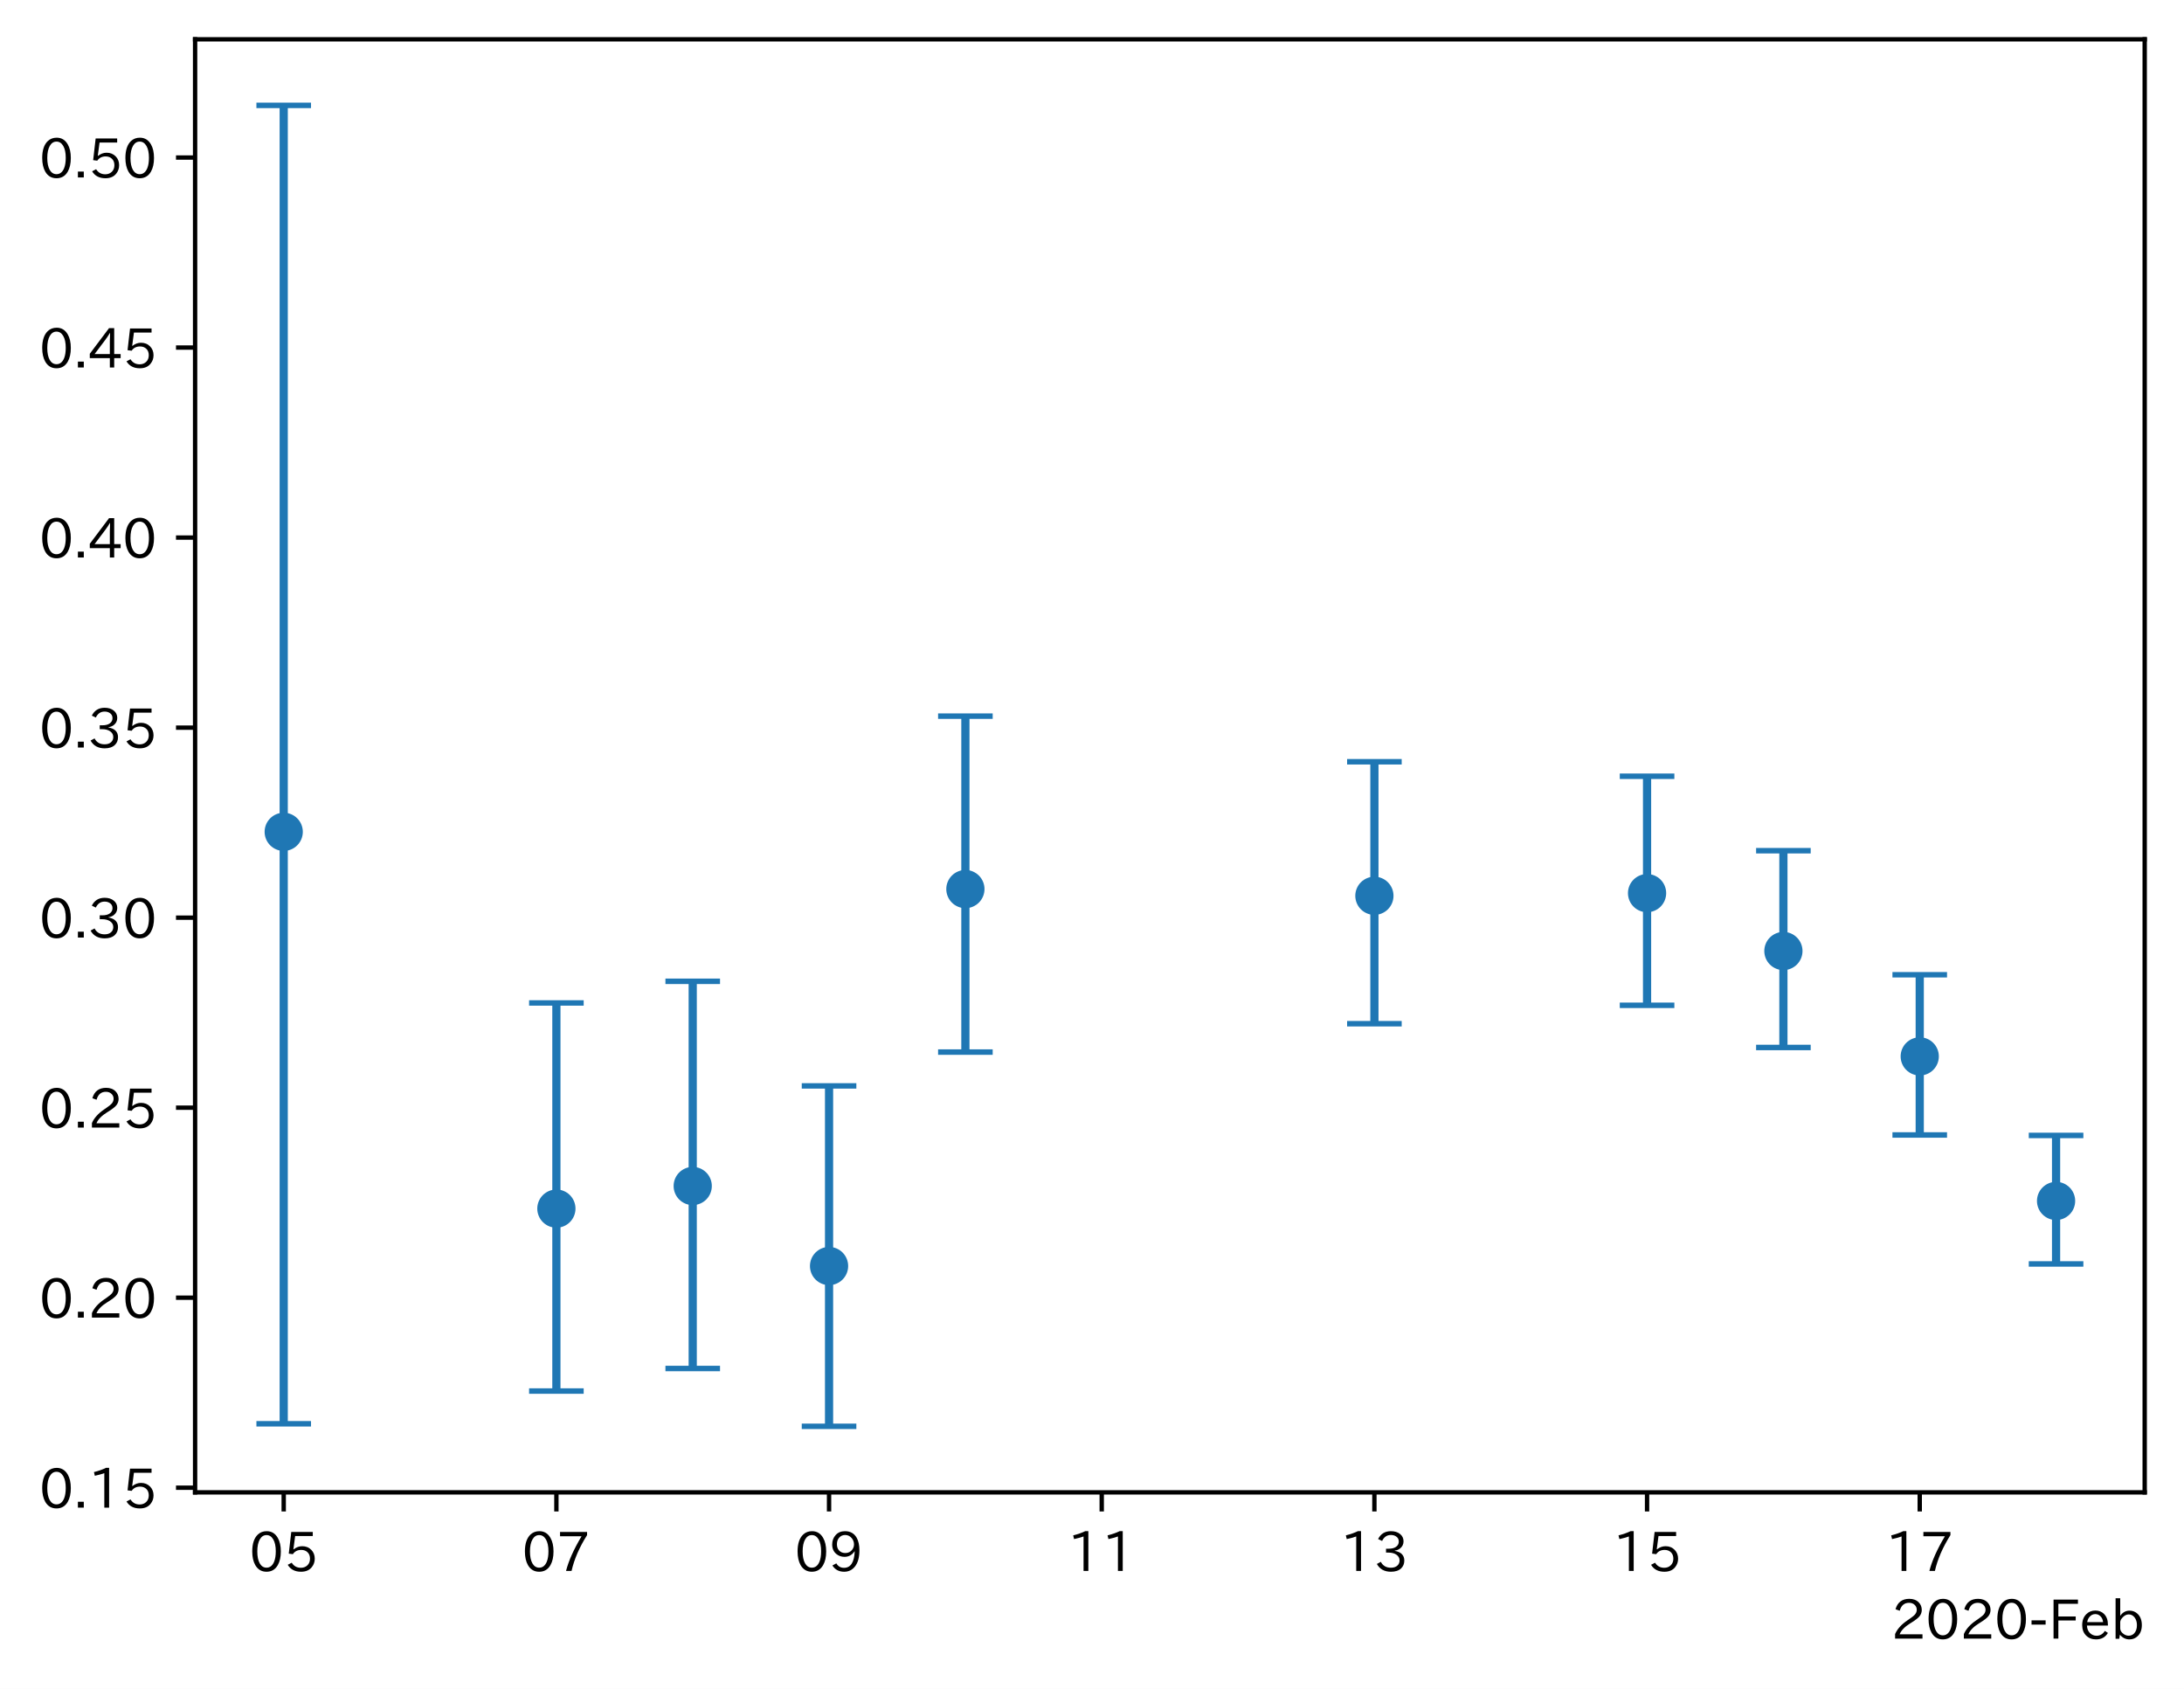
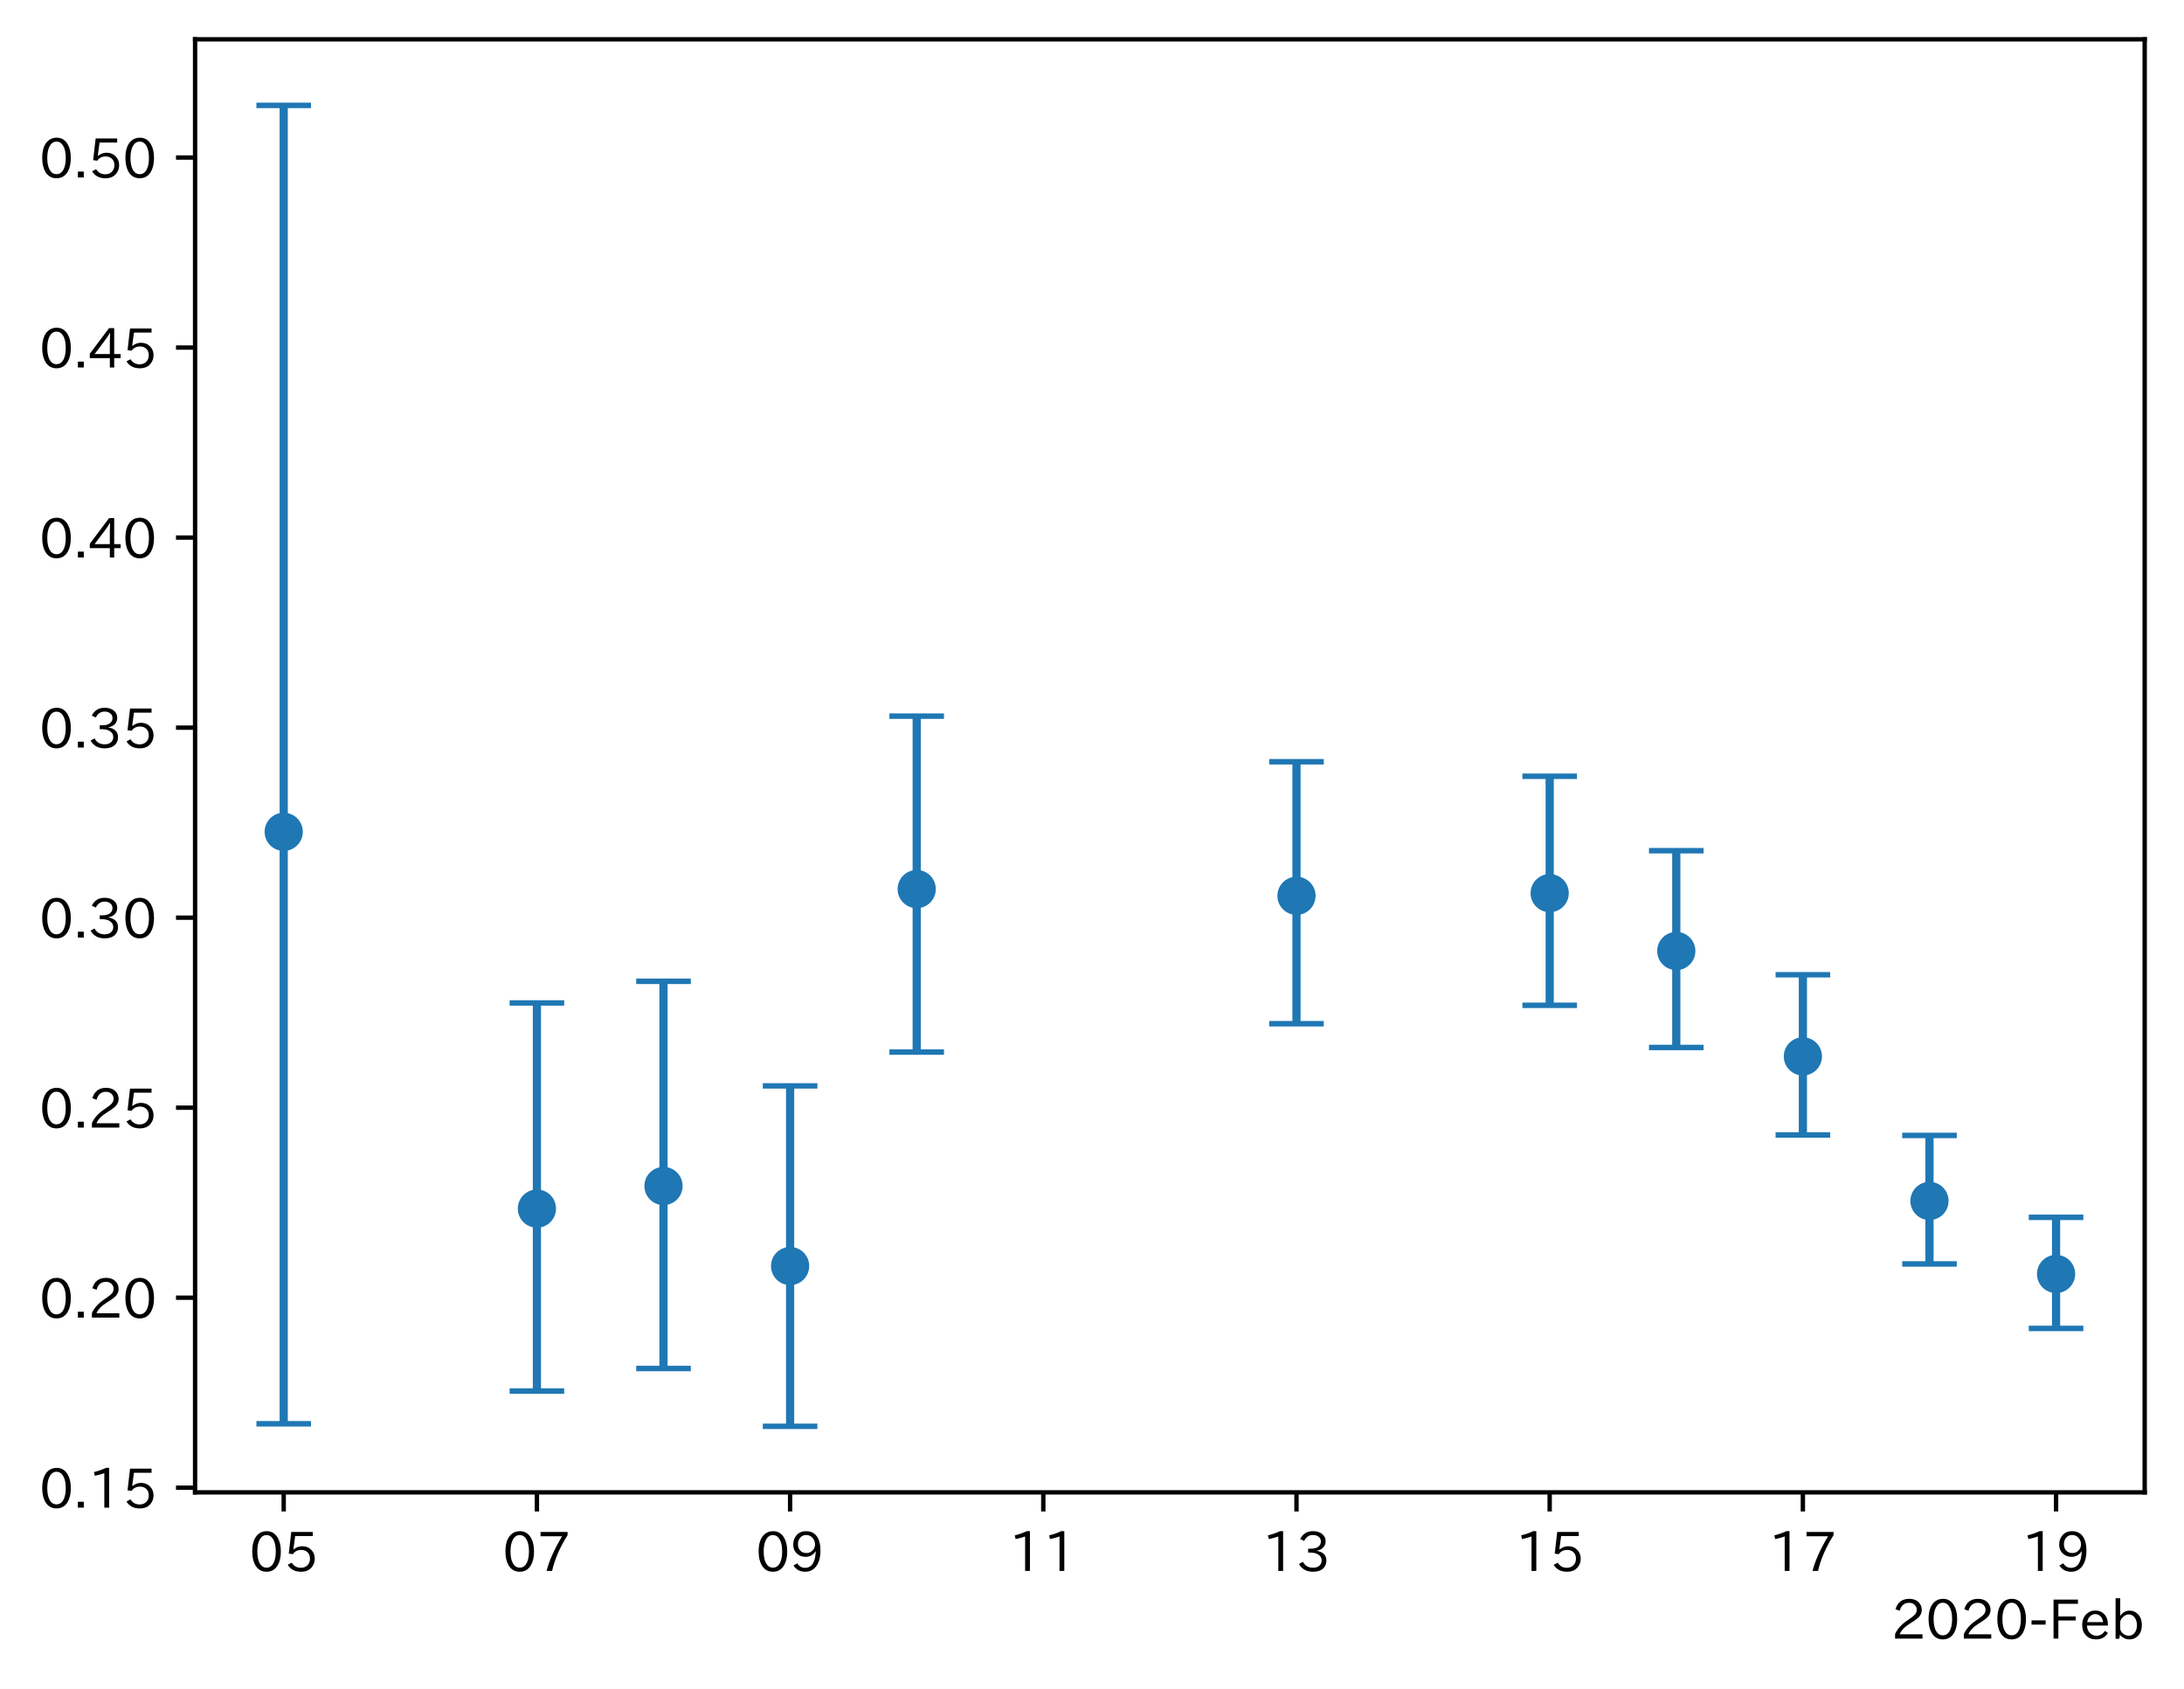
<svg xmlns="http://www.w3.org/2000/svg" xmlns:xlink="http://www.w3.org/1999/xlink" height="309.293pt" version="1.1" viewBox="0 0 400.058 309.293" width="400.058pt">
  <defs>
    <style type="text/css">
*{stroke-linecap:butt;stroke-linejoin:round;}
  </style>
  </defs>
  <g id="figure_1">
    <g id="patch_1">
      <path d="M 0 309.293  L 400.058 309.293  L 400.058 0  L 0 0  z " style="fill:#ffffff;" />
    </g>
    <g id="axes_1">
      <g id="patch_2">
        <path d="M 35.737 273.312  L 392.858 273.312  L 392.858 7.2  L 35.737 7.2  z " style="fill:#ffffff;" />
      </g>
      <g id="matplotlib.axis_1">
        <g id="xtick_1">
          <g id="line2d_1">
            <defs>
-               <path d="M 0 0  L 0 3.5  " id="md67aa06b8d" style="stroke:#000000;stroke-width:0.8;" />
-             </defs>
-             <g>
-               <use style="stroke:#000000;stroke-width:0.8;" x="51.97" xlink:href="#md67aa06b8d" y="273.312" />
+               <path d="M 0 0  L 0 3.5  " id="m97f2680941" style="stroke:#000000;stroke-width:0.8;" />
+             </defs>
+             <g>
+               <use style="stroke:#000000;stroke-width:0.8;" x="51.97" xlink:href="#m97f2680941" y="273.312" />
            </g>
          </g>
          <g id="text_1">
            <defs>
              <path d="M 31.844 73.828  Q 45.016 73.828 52.094 61.625  Q 57.719 51.953 57.719 36.625  Q 57.719 21.438 52.094 11.578  Q 45.125 -0.484 31.5 -0.484  Q 17.922 -0.484 10.938 11.578  Q 5.328 21.438 5.328 36.719  Q 5.328 58.016 15.625 67.719  Q 22.172 73.828 31.844 73.828  z M 31.5 66.656  Q 23.688 66.656 19.188 58.734  Q 14.594 50.734 14.594 36.625  Q 14.594 22.75 19.094 14.797  Q 23.641 6.984 31.5 6.984  Q 40.922 6.984 45.453 18.016  Q 48.438 25.344 48.438 37.109  Q 48.438 50.875 43.844 58.734  Q 39.203 66.656 31.5 66.656  z " id="IPAexGothic-48" />
              <path d="M 18.406 40.672  Q 25.531 46.297 33.938 46.297  Q 44 46.297 50.641 39.5  Q 56.844 33.016 56.844 23.391  Q 56.844 14.656 51.516 8.016  Q 44.828 -0.484 31.734 -0.484  Q 14.984 -0.484 7.328 12.25  L 14.656 16.062  Q 20.453 6.781 31.453 6.781  Q 38.531 6.781 43.266 11.188  Q 48.141 15.828 48.141 23.484  Q 48.141 30.719 43.844 35.016  Q 39.359 39.5 32.125 39.5  Q 21.969 39.5 16.75 31.688  L 9.234 32.672  L 13.812 72.406  L 53.219 72.406  L 53.219 64.891  L 20.953 64.891  L 17.719 40.672  z " id="IPAexGothic-53" />
            </defs>
            <g transform="translate(45.67179 287.8026)scale(0.1 -0.1)">
              <use xlink:href="#IPAexGothic-48" />
              <use x="62.988" xlink:href="#IPAexGothic-53" />
            </g>
          </g>
        </g>
        <g id="xtick_2">
          <g id="line2d_2">
            <g>
-               <use style="stroke:#000000;stroke-width:0.8;" x="101.917" xlink:href="#md67aa06b8d" y="273.312" />
+               <use style="stroke:#000000;stroke-width:0.8;" x="98.349" xlink:href="#m97f2680941" y="273.312" />
            </g>
          </g>
          <g id="text_2">
            <defs>
              <path d="M 56.203 66.609  Q 34.969 32.906 27.781 0.984  L 17.672 0.984  Q 24.703 28.656 46.094 64.5  L 6.688 64.5  L 6.688 72.406  L 56.203 72.406  z " id="IPAexGothic-55" />
            </defs>
-             <g transform="translate(95.61864 287.8026)scale(0.1 -0.1)">
+             <g transform="translate(92.05101 287.8026)scale(0.1 -0.1)">
              <use xlink:href="#IPAexGothic-48" />
              <use x="62.988" xlink:href="#IPAexGothic-55" />
            </g>
          </g>
        </g>
        <g id="xtick_3">
          <g id="line2d_3">
            <g>
-               <use style="stroke:#000000;stroke-width:0.8;" x="151.864" xlink:href="#md67aa06b8d" y="273.312" />
+               <use style="stroke:#000000;stroke-width:0.8;" x="144.729" xlink:href="#m97f2680941" y="273.312" />
            </g>
          </g>
          <g id="text_3">
            <defs>
              <path d="M 46.625 36.812  Q 39.75 26.812 28.328 26.812  Q 19.578 26.812 13.234 32.125  Q 5.719 38.422 5.719 49.422  Q 5.719 59.578 12.016 66.656  Q 18.453 73.828 29.203 73.828  Q 43.75 73.828 50.641 61.719  Q 55.609 52.781 55.609 38.625  Q 55.609 19.531 47.516 9.188  Q 39.891 -0.484 27.641 -0.484  Q 13.422 -0.484 6.109 10.984  L 13.328 14.891  Q 18.062 6.688 27.391 6.688  Q 45.656 6.688 47.016 36.812  z M 29.5 66.844  Q 22.656 66.844 18.312 61.719  Q 14.406 57.078 14.406 50  Q 14.406 42.828 18.109 38.719  Q 22.406 33.797 29.781 33.797  Q 37.984 33.797 42.625 40.188  Q 45.703 44.484 45.703 49.516  Q 45.703 55.516 42.094 60.359  Q 37.109 66.844 29.5 66.844  z " id="IPAexGothic-57" />
            </defs>
-             <g transform="translate(145.5655 287.8026)scale(0.1 -0.1)">
+             <g transform="translate(138.4302 287.8026)scale(0.1 -0.1)">
              <use xlink:href="#IPAexGothic-48" />
              <use x="62.988" xlink:href="#IPAexGothic-57" />
            </g>
          </g>
        </g>
        <g id="xtick_4">
          <g id="line2d_4">
            <g>
-               <use style="stroke:#000000;stroke-width:0.8;" x="201.811" xlink:href="#md67aa06b8d" y="273.312" />
+               <use style="stroke:#000000;stroke-width:0.8;" x="191.108" xlink:href="#m97f2680941" y="273.312" />
            </g>
          </g>
          <g id="text_4">
            <defs>
              <path d="M 38.484 0.984  L 29.688 0.984  L 29.688 64.109  Q 21.438 61.281 12.312 59.328  L 10.688 66.109  Q 23.734 69.391 32.906 73.922  L 38.484 73.922  z " id="IPAexGothic-49" />
            </defs>
-             <g transform="translate(195.5123 287.8026)scale(0.1 -0.1)">
+             <g transform="translate(184.8095 287.8026)scale(0.1 -0.1)">
              <use xlink:href="#IPAexGothic-49" />
              <use x="62.988" xlink:href="#IPAexGothic-49" />
            </g>
          </g>
        </g>
        <g id="xtick_5">
          <g id="line2d_5">
            <g>
-               <use style="stroke:#000000;stroke-width:0.8;" x="251.758" xlink:href="#md67aa06b8d" y="273.312" />
+               <use style="stroke:#000000;stroke-width:0.8;" x="237.487" xlink:href="#m97f2680941" y="273.312" />
            </g>
          </g>
          <g id="text_5">
            <defs>
              <path d="M 37.203 37.797  Q 54.781 34.625 54.781 19.969  Q 54.781 11.188 48.875 5.562  Q 42.328 -0.484 30.375 -0.484  Q 12.453 -0.484 4.5 13.766  L 11.812 17.672  Q 17.328 6.891 30.281 6.891  Q 37.891 6.891 42.094 10.797  Q 46.094 14.5 46.094 20.172  Q 46.094 26.859 40.094 30.906  Q 34.625 34.578 25.688 34.578  L 21.297 34.578  L 21.297 41.703  L 25.875 41.703  Q 34.859 41.703 39.594 45.125  Q 44.672 48.734 44.672 54.828  Q 44.672 61.469 38.969 64.656  Q 35.297 66.844 30.172 66.844  Q 19.344 66.844 14.109 55.906  L 6.781 59.422  Q 14.016 73.828 30.281 73.828  Q 40.578 73.828 46.969 68.656  Q 53.375 63.578 53.375 55.219  Q 53.375 47.312 47.172 42.281  Q 43.172 39.062 37.203 38.188  z " id="IPAexGothic-51" />
            </defs>
-             <g transform="translate(245.4592 287.8026)scale(0.1 -0.1)">
+             <g transform="translate(231.1887 287.8026)scale(0.1 -0.1)">
              <use xlink:href="#IPAexGothic-49" />
              <use x="62.988" xlink:href="#IPAexGothic-51" />
            </g>
          </g>
        </g>
        <g id="xtick_6">
          <g id="line2d_6">
            <g>
-               <use style="stroke:#000000;stroke-width:0.8;" x="301.704" xlink:href="#md67aa06b8d" y="273.312" />
+               <use style="stroke:#000000;stroke-width:0.8;" x="283.866" xlink:href="#m97f2680941" y="273.312" />
            </g>
          </g>
          <g id="text_6">
-             <g transform="translate(295.4061 287.8026)scale(0.1 -0.1)">
+             <g transform="translate(277.5679 287.8026)scale(0.1 -0.1)">
              <use xlink:href="#IPAexGothic-49" />
              <use x="62.988" xlink:href="#IPAexGothic-53" />
            </g>
          </g>
        </g>
        <g id="xtick_7">
          <g id="line2d_7">
            <g>
-               <use style="stroke:#000000;stroke-width:0.8;" x="351.651" xlink:href="#md67aa06b8d" y="273.312" />
+               <use style="stroke:#000000;stroke-width:0.8;" x="330.246" xlink:href="#m97f2680941" y="273.312" />
            </g>
          </g>
          <g id="text_7">
-             <g transform="translate(345.3529 287.8026)scale(0.1 -0.1)">
+             <g transform="translate(323.9471 287.8026)scale(0.1 -0.1)">
              <use xlink:href="#IPAexGothic-49" />
              <use x="62.988" xlink:href="#IPAexGothic-55" />
            </g>
          </g>
        </g>
-         <g id="text_8">
+         <g id="xtick_8">
+           <g id="line2d_8">
+             <g>
+               <use style="stroke:#000000;stroke-width:0.8;" x="376.625" xlink:href="#m97f2680941" y="273.312" />
+             </g>
+           </g>
+           <g id="text_8">
+             <g transform="translate(370.3263 287.8026)scale(0.1 -0.1)">
+               <use xlink:href="#IPAexGothic-49" />
+               <use x="62.988" xlink:href="#IPAexGothic-57" />
+             </g>
+           </g>
+         </g>
+         <g id="text_9">
          <defs>
            <path d="M 57.172 0.984  L 6.984 0.984  L 6.984 9.281  Q 12.891 23.047 29.594 34.422  L 32.375 36.281  Q 40.922 42.141 43.609 45.406  Q 46.688 49.266 46.688 53.812  Q 46.688 58.938 43.062 62.547  Q 39.062 66.547 32.562 66.547  Q 19.531 66.547 15.484 52  L 7.766 54.781  Q 13.328 73.828 33.062 73.828  Q 43.844 73.828 50.25 67.438  Q 55.859 61.672 55.859 53.516  Q 55.859 47.469 52.25 42.531  Q 48.922 37.75 36.969 30.281  L 34.859 29  Q 19.625 19.578 15.281 8.891  L 57.172 8.891  z " id="IPAexGothic-50" />
            <path d="M 30.766 26.609  L 4.984 26.609  L 4.984 34.422  L 30.766 34.422  z " id="IPAexGothic-45" />
            <path d="M 54.203 64.703  L 18.312 64.703  L 18.312 41.5  L 50.094 41.5  L 50.094 34.188  L 18.312 34.188  L 18.312 0.984  L 9.516 0.984  L 9.516 72.406  L 54.203 72.406  z " id="IPAexGothic-70" />
            <path d="M 13.484 24.906  Q 13.922 16.266 18.891 11.281  Q 23.969 6.203 31.203 6.203  Q 40.719 6.203 46.297 15.094  L 51.906 11.375  Q 44.828 -0.484 30.172 -0.484  Q 19.094 -0.484 11.969 6.594  Q 4.781 13.812 4.781 25.641  Q 4.781 38.188 12.312 45.703  Q 19 52.391 29 52.391  Q 38.422 52.391 44.781 46.188  Q 51.906 38.969 51.906 26.906  L 51.906 24.906  z M 43.062 31.203  Q 42.328 37.984 38.281 41.891  Q 34.281 45.906 28.812 45.906  Q 22.469 45.906 17.969 40.484  Q 14.891 36.812 13.969 31.203  z " id="IPAexGothic-101" />
            <path d="M 17.578 42.672  Q 24.219 52.203 34.672 52.203  Q 43.562 52.203 49.859 45.906  Q 57.172 38.578 57.172 25.688  Q 57.172 13.094 49.859 5.812  Q 43.562 -0.484 34.469 -0.484  Q 24.359 -0.484 17 8.062  L 15.766 0.688  L 9.078 0.688  L 9.078 74.906  L 17.578 74.906  z M 17.578 31.203  L 17.578 19.578  Q 17.578 13.875 23.875 9.375  Q 28.172 6.297 33.109 6.297  Q 38.875 6.297 42.875 10.297  Q 48.188 15.766 48.188 25.484  Q 48.188 34.281 43.797 39.891  Q 39.453 45.312 33.203 45.312  Q 27.484 45.312 22.469 40.281  Q 17.578 35.406 17.578 31.203  z " id="IPAexGothic-98" />
          </defs>
          <g transform="translate(346.4372 300.1932)scale(0.1 -0.1)">
            <use xlink:href="#IPAexGothic-50" />
            <use x="62.988" xlink:href="#IPAexGothic-48" />
            <use x="125.977" xlink:href="#IPAexGothic-50" />
            <use x="188.965" xlink:href="#IPAexGothic-48" />
            <use x="251.953" xlink:href="#IPAexGothic-45" />
            <use x="287.744" xlink:href="#IPAexGothic-70" />
            <use x="344.922" xlink:href="#IPAexGothic-101" />
            <use x="401.807" xlink:href="#IPAexGothic-98" />
          </g>
        </g>
      </g>
      <g id="matplotlib.axis_2">
        <g id="ytick_1">
-           <g id="line2d_8">
-             <defs>
-               <path d="M 0 0  L -3.5 0  " id="m09824b5d00" style="stroke:#000000;stroke-width:0.8;" />
-             </defs>
-             <g>
-               <use style="stroke:#000000;stroke-width:0.8;" x="35.737" xlink:href="#m09824b5d00" y="272.464" />
-             </g>
-           </g>
-           <g id="text_9">
+           <g id="line2d_9">
+             <defs>
+               <path d="M 0 0  L -3.5 0  " id="me3b5e7bbbe" style="stroke:#000000;stroke-width:0.8;" />
+             </defs>
+             <g>
+               <use style="stroke:#000000;stroke-width:0.8;" x="35.737" xlink:href="#me3b5e7bbbe" y="272.464" />
+             </g>
+           </g>
+           <g id="text_10">
            <defs>
              <path d="M 18.5 0.984  L 7.719 0.984  L 7.719 11.766  L 18.5 11.766  z " id="IPAexGothic-46" />
            </defs>
            <g transform="translate(7.2 276.2093)scale(0.1 -0.1)">
              <use xlink:href="#IPAexGothic-48" />
              <use x="62.988" xlink:href="#IPAexGothic-46" />
              <use x="89.404" xlink:href="#IPAexGothic-49" />
              <use x="152.393" xlink:href="#IPAexGothic-53" />
            </g>
          </g>
        </g>
        <g id="ytick_2">
-           <g id="line2d_9">
-             <g>
-               <use style="stroke:#000000;stroke-width:0.8;" x="35.737" xlink:href="#m09824b5d00" y="237.662" />
-             </g>
-           </g>
-           <g id="text_10">
+           <g id="line2d_10">
+             <g>
+               <use style="stroke:#000000;stroke-width:0.8;" x="35.737" xlink:href="#me3b5e7bbbe" y="237.662" />
+             </g>
+           </g>
+           <g id="text_11">
            <g transform="translate(7.2 241.4077)scale(0.1 -0.1)">
              <use xlink:href="#IPAexGothic-48" />
              <use x="62.988" xlink:href="#IPAexGothic-46" />
              <use x="89.404" xlink:href="#IPAexGothic-50" />
              <use x="152.393" xlink:href="#IPAexGothic-48" />
            </g>
          </g>
        </g>
        <g id="ytick_3">
-           <g id="line2d_10">
-             <g>
-               <use style="stroke:#000000;stroke-width:0.8;" x="35.737" xlink:href="#m09824b5d00" y="202.861" />
-             </g>
-           </g>
-           <g id="text_11">
+           <g id="line2d_11">
+             <g>
+               <use style="stroke:#000000;stroke-width:0.8;" x="35.737" xlink:href="#me3b5e7bbbe" y="202.861" />
+             </g>
+           </g>
+           <g id="text_12">
            <g transform="translate(7.2 206.606)scale(0.1 -0.1)">
              <use xlink:href="#IPAexGothic-48" />
              <use x="62.988" xlink:href="#IPAexGothic-46" />
              <use x="89.404" xlink:href="#IPAexGothic-50" />
              <use x="152.393" xlink:href="#IPAexGothic-53" />
            </g>
          </g>
        </g>
        <g id="ytick_4">
-           <g id="line2d_11">
-             <g>
-               <use style="stroke:#000000;stroke-width:0.8;" x="35.737" xlink:href="#m09824b5d00" y="168.059" />
-             </g>
-           </g>
-           <g id="text_12">
+           <g id="line2d_12">
+             <g>
+               <use style="stroke:#000000;stroke-width:0.8;" x="35.737" xlink:href="#me3b5e7bbbe" y="168.059" />
+             </g>
+           </g>
+           <g id="text_13">
            <g transform="translate(7.2 171.8044)scale(0.1 -0.1)">
              <use xlink:href="#IPAexGothic-48" />
              <use x="62.988" xlink:href="#IPAexGothic-46" />
              <use x="89.404" xlink:href="#IPAexGothic-51" />
              <use x="152.393" xlink:href="#IPAexGothic-48" />
            </g>
          </g>
        </g>
        <g id="ytick_5">
-           <g id="line2d_12">
-             <g>
-               <use style="stroke:#000000;stroke-width:0.8;" x="35.737" xlink:href="#m09824b5d00" y="133.257" />
-             </g>
-           </g>
-           <g id="text_13">
+           <g id="line2d_13">
+             <g>
+               <use style="stroke:#000000;stroke-width:0.8;" x="35.737" xlink:href="#me3b5e7bbbe" y="133.257" />
+             </g>
+           </g>
+           <g id="text_14">
            <g transform="translate(7.2 137.0027)scale(0.1 -0.1)">
              <use xlink:href="#IPAexGothic-48" />
              <use x="62.988" xlink:href="#IPAexGothic-46" />
              <use x="89.404" xlink:href="#IPAexGothic-51" />
              <use x="152.393" xlink:href="#IPAexGothic-53" />
            </g>
          </g>
        </g>
        <g id="ytick_6">
-           <g id="line2d_13">
-             <g>
-               <use style="stroke:#000000;stroke-width:0.8;" x="35.737" xlink:href="#m09824b5d00" y="98.456" />
-             </g>
-           </g>
-           <g id="text_14">
+           <g id="line2d_14">
+             <g>
+               <use style="stroke:#000000;stroke-width:0.8;" x="35.737" xlink:href="#me3b5e7bbbe" y="98.456" />
+             </g>
+           </g>
+           <g id="text_15">
            <defs>
              <path d="M 59.578 18.109  L 47.797 18.109  L 47.797 0.984  L 39.797 0.984  L 39.797 18.109  L 3.078 18.109  L 3.078 26.125  L 38.375 73.094  L 47.797 73.094  L 47.797 25.531  L 59.578 25.531  z M 40.281 64.203  L 39.984 64.203  Q 35.594 57.125 31.297 51.312  L 11.859 25.531  L 39.797 25.531  L 39.797 49.125  Q 39.797 54.391 40.281 64.203  z " id="IPAexGothic-52" />
            </defs>
            <g transform="translate(7.2 102.201)scale(0.1 -0.1)">
              <use xlink:href="#IPAexGothic-48" />
              <use x="62.988" xlink:href="#IPAexGothic-46" />
              <use x="89.404" xlink:href="#IPAexGothic-52" />
              <use x="152.393" xlink:href="#IPAexGothic-48" />
            </g>
          </g>
        </g>
        <g id="ytick_7">
-           <g id="line2d_14">
-             <g>
-               <use style="stroke:#000000;stroke-width:0.8;" x="35.737" xlink:href="#m09824b5d00" y="63.654" />
-             </g>
-           </g>
-           <g id="text_15">
+           <g id="line2d_15">
+             <g>
+               <use style="stroke:#000000;stroke-width:0.8;" x="35.737" xlink:href="#me3b5e7bbbe" y="63.654" />
+             </g>
+           </g>
+           <g id="text_16">
            <g transform="translate(7.2 67.39939)scale(0.1 -0.1)">
              <use xlink:href="#IPAexGothic-48" />
              <use x="62.988" xlink:href="#IPAexGothic-46" />
              <use x="89.404" xlink:href="#IPAexGothic-52" />
              <use x="152.393" xlink:href="#IPAexGothic-53" />
            </g>
          </g>
        </g>
        <g id="ytick_8">
-           <g id="line2d_15">
-             <g>
-               <use style="stroke:#000000;stroke-width:0.8;" x="35.737" xlink:href="#m09824b5d00" y="28.852" />
-             </g>
-           </g>
-           <g id="text_16">
+           <g id="line2d_16">
+             <g>
+               <use style="stroke:#000000;stroke-width:0.8;" x="35.737" xlink:href="#me3b5e7bbbe" y="28.852" />
+             </g>
+           </g>
+           <g id="text_17">
            <g transform="translate(7.2 32.59773)scale(0.1 -0.1)">
              <use xlink:href="#IPAexGothic-48" />
              <use x="62.988" xlink:href="#IPAexGothic-46" />
              <use x="89.404" xlink:href="#IPAexGothic-53" />
              <use x="152.393" xlink:href="#IPAexGothic-48" />
            </g>
          </g>
        </g>
      </g>
      <g id="LineCollection_1">
-         <path clip-path="url(#p957e97f1a4)" d="M 51.97 260.754  L 51.97 19.296  " style="fill:none;stroke:#1f77b4;stroke-width:1.5;" />
-         <path clip-path="url(#p957e97f1a4)" d="M 101.917 254.755  L 101.917 183.68  " style="fill:none;stroke:#1f77b4;stroke-width:1.5;" />
-         <path clip-path="url(#p957e97f1a4)" d="M 126.891 250.627  L 126.891 179.713  " style="fill:none;stroke:#1f77b4;stroke-width:1.5;" />
-         <path clip-path="url(#p957e97f1a4)" d="M 151.864 261.216  L 151.864 198.871  " style="fill:none;stroke:#1f77b4;stroke-width:1.5;" />
-         <path clip-path="url(#p957e97f1a4)" d="M 176.837 192.675  L 176.837 131.158  " style="fill:none;stroke:#1f77b4;stroke-width:1.5;" />
-         <path clip-path="url(#p957e97f1a4)" d="M 251.758 187.482  L 251.758 139.506  " style="fill:none;stroke:#1f77b4;stroke-width:1.5;" />
-         <path clip-path="url(#p957e97f1a4)" d="M 301.704 184.112  L 301.704 142.168  " style="fill:none;stroke:#1f77b4;stroke-width:1.5;" />
-         <path clip-path="url(#p957e97f1a4)" d="M 326.678 191.838  L 326.678 155.796  " style="fill:none;stroke:#1f77b4;stroke-width:1.5;" />
-         <path clip-path="url(#p957e97f1a4)" d="M 351.651 207.858  L 351.651 178.516  " style="fill:none;stroke:#1f77b4;stroke-width:1.5;" />
-         <path clip-path="url(#p957e97f1a4)" d="M 376.625 231.476  L 376.625 207.942  " style="fill:none;stroke:#1f77b4;stroke-width:1.5;" />
-       </g>
-       <g id="line2d_16">
+         <path clip-path="url(#p568b1ca717)" d="M 51.97 260.754  L 51.97 19.296  " style="fill:none;stroke:#1f77b4;stroke-width:1.5;" />
+         <path clip-path="url(#p568b1ca717)" d="M 98.349 254.755  L 98.349 183.68  " style="fill:none;stroke:#1f77b4;stroke-width:1.5;" />
+         <path clip-path="url(#p568b1ca717)" d="M 121.539 250.627  L 121.539 179.713  " style="fill:none;stroke:#1f77b4;stroke-width:1.5;" />
+         <path clip-path="url(#p568b1ca717)" d="M 144.729 261.216  L 144.729 198.871  " style="fill:none;stroke:#1f77b4;stroke-width:1.5;" />
+         <path clip-path="url(#p568b1ca717)" d="M 167.918 192.675  L 167.918 131.158  " style="fill:none;stroke:#1f77b4;stroke-width:1.5;" />
+         <path clip-path="url(#p568b1ca717)" d="M 237.487 187.482  L 237.487 139.506  " style="fill:none;stroke:#1f77b4;stroke-width:1.5;" />
+         <path clip-path="url(#p568b1ca717)" d="M 283.866 184.112  L 283.866 142.168  " style="fill:none;stroke:#1f77b4;stroke-width:1.5;" />
+         <path clip-path="url(#p568b1ca717)" d="M 307.056 191.838  L 307.056 155.796  " style="fill:none;stroke:#1f77b4;stroke-width:1.5;" />
+         <path clip-path="url(#p568b1ca717)" d="M 330.246 207.858  L 330.246 178.516  " style="fill:none;stroke:#1f77b4;stroke-width:1.5;" />
+         <path clip-path="url(#p568b1ca717)" d="M 353.435 231.476  L 353.435 207.942  " style="fill:none;stroke:#1f77b4;stroke-width:1.5;" />
+         <path clip-path="url(#p568b1ca717)" d="M 376.625 243.289  L 376.625 222.945  " style="fill:none;stroke:#1f77b4;stroke-width:1.5;" />
+       </g>
+       <g id="line2d_17">
        <defs>
-           <path d="M 5 0  L -5 -0  " id="m5385adc0f5" style="stroke:#1f77b4;" />
+           <path d="M 5 0  L -5 -0  " id="m50423d6f32" style="stroke:#1f77b4;" />
        </defs>
-         <g clip-path="url(#p957e97f1a4)">
-           <use style="fill:#1f77b4;stroke:#1f77b4;" x="51.97" xlink:href="#m5385adc0f5" y="260.754" />
-           <use style="fill:#1f77b4;stroke:#1f77b4;" x="101.917" xlink:href="#m5385adc0f5" y="254.755" />
-           <use style="fill:#1f77b4;stroke:#1f77b4;" x="126.891" xlink:href="#m5385adc0f5" y="250.627" />
-           <use style="fill:#1f77b4;stroke:#1f77b4;" x="151.864" xlink:href="#m5385adc0f5" y="261.216" />
-           <use style="fill:#1f77b4;stroke:#1f77b4;" x="176.837" xlink:href="#m5385adc0f5" y="192.675" />
-           <use style="fill:#1f77b4;stroke:#1f77b4;" x="251.758" xlink:href="#m5385adc0f5" y="187.482" />
-           <use style="fill:#1f77b4;stroke:#1f77b4;" x="301.704" xlink:href="#m5385adc0f5" y="184.112" />
-           <use style="fill:#1f77b4;stroke:#1f77b4;" x="326.678" xlink:href="#m5385adc0f5" y="191.838" />
-           <use style="fill:#1f77b4;stroke:#1f77b4;" x="351.651" xlink:href="#m5385adc0f5" y="207.858" />
-           <use style="fill:#1f77b4;stroke:#1f77b4;" x="376.625" xlink:href="#m5385adc0f5" y="231.476" />
-         </g>
-       </g>
-       <g id="line2d_17">
-         <g clip-path="url(#p957e97f1a4)">
-           <use style="fill:#1f77b4;stroke:#1f77b4;" x="51.97" xlink:href="#m5385adc0f5" y="19.296" />
-           <use style="fill:#1f77b4;stroke:#1f77b4;" x="101.917" xlink:href="#m5385adc0f5" y="183.68" />
-           <use style="fill:#1f77b4;stroke:#1f77b4;" x="126.891" xlink:href="#m5385adc0f5" y="179.713" />
-           <use style="fill:#1f77b4;stroke:#1f77b4;" x="151.864" xlink:href="#m5385adc0f5" y="198.871" />
-           <use style="fill:#1f77b4;stroke:#1f77b4;" x="176.837" xlink:href="#m5385adc0f5" y="131.158" />
-           <use style="fill:#1f77b4;stroke:#1f77b4;" x="251.758" xlink:href="#m5385adc0f5" y="139.506" />
-           <use style="fill:#1f77b4;stroke:#1f77b4;" x="301.704" xlink:href="#m5385adc0f5" y="142.168" />
-           <use style="fill:#1f77b4;stroke:#1f77b4;" x="326.678" xlink:href="#m5385adc0f5" y="155.796" />
-           <use style="fill:#1f77b4;stroke:#1f77b4;" x="351.651" xlink:href="#m5385adc0f5" y="178.516" />
-           <use style="fill:#1f77b4;stroke:#1f77b4;" x="376.625" xlink:href="#m5385adc0f5" y="207.942" />
+         <g clip-path="url(#p568b1ca717)">
+           <use style="fill:#1f77b4;stroke:#1f77b4;" x="51.97" xlink:href="#m50423d6f32" y="260.754" />
+           <use style="fill:#1f77b4;stroke:#1f77b4;" x="98.349" xlink:href="#m50423d6f32" y="254.755" />
+           <use style="fill:#1f77b4;stroke:#1f77b4;" x="121.539" xlink:href="#m50423d6f32" y="250.627" />
+           <use style="fill:#1f77b4;stroke:#1f77b4;" x="144.729" xlink:href="#m50423d6f32" y="261.216" />
+           <use style="fill:#1f77b4;stroke:#1f77b4;" x="167.918" xlink:href="#m50423d6f32" y="192.675" />
+           <use style="fill:#1f77b4;stroke:#1f77b4;" x="237.487" xlink:href="#m50423d6f32" y="187.482" />
+           <use style="fill:#1f77b4;stroke:#1f77b4;" x="283.866" xlink:href="#m50423d6f32" y="184.112" />
+           <use style="fill:#1f77b4;stroke:#1f77b4;" x="307.056" xlink:href="#m50423d6f32" y="191.838" />
+           <use style="fill:#1f77b4;stroke:#1f77b4;" x="330.246" xlink:href="#m50423d6f32" y="207.858" />
+           <use style="fill:#1f77b4;stroke:#1f77b4;" x="353.435" xlink:href="#m50423d6f32" y="231.476" />
+           <use style="fill:#1f77b4;stroke:#1f77b4;" x="376.625" xlink:href="#m50423d6f32" y="243.289" />
        </g>
      </g>
      <g id="line2d_18">
+         <g clip-path="url(#p568b1ca717)">
+           <use style="fill:#1f77b4;stroke:#1f77b4;" x="51.97" xlink:href="#m50423d6f32" y="19.296" />
+           <use style="fill:#1f77b4;stroke:#1f77b4;" x="98.349" xlink:href="#m50423d6f32" y="183.68" />
+           <use style="fill:#1f77b4;stroke:#1f77b4;" x="121.539" xlink:href="#m50423d6f32" y="179.713" />
+           <use style="fill:#1f77b4;stroke:#1f77b4;" x="144.729" xlink:href="#m50423d6f32" y="198.871" />
+           <use style="fill:#1f77b4;stroke:#1f77b4;" x="167.918" xlink:href="#m50423d6f32" y="131.158" />
+           <use style="fill:#1f77b4;stroke:#1f77b4;" x="237.487" xlink:href="#m50423d6f32" y="139.506" />
+           <use style="fill:#1f77b4;stroke:#1f77b4;" x="283.866" xlink:href="#m50423d6f32" y="142.168" />
+           <use style="fill:#1f77b4;stroke:#1f77b4;" x="307.056" xlink:href="#m50423d6f32" y="155.796" />
+           <use style="fill:#1f77b4;stroke:#1f77b4;" x="330.246" xlink:href="#m50423d6f32" y="178.516" />
+           <use style="fill:#1f77b4;stroke:#1f77b4;" x="353.435" xlink:href="#m50423d6f32" y="207.942" />
+           <use style="fill:#1f77b4;stroke:#1f77b4;" x="376.625" xlink:href="#m50423d6f32" y="222.945" />
+         </g>
+       </g>
+       <g id="line2d_19">
        <defs>
-           <path d="M 0 3  C 0.796 3 1.559 2.684 2.121 2.121  C 2.684 1.559 3 0.796 3 0  C 3 -0.796 2.684 -1.559 2.121 -2.121  C 1.559 -2.684 0.796 -3 0 -3  C -0.796 -3 -1.559 -2.684 -2.121 -2.121  C -2.684 -1.559 -3 -0.796 -3 0  C -3 0.796 -2.684 1.559 -2.121 2.121  C -1.559 2.684 -0.796 3 0 3  z " id="m926b60ab5a" style="stroke:#1f77b4;" />
+           <path d="M 0 3  C 0.796 3 1.559 2.684 2.121 2.121  C 2.684 1.559 3 0.796 3 0  C 3 -0.796 2.684 -1.559 2.121 -2.121  C 1.559 -2.684 0.796 -3 0 -3  C -0.796 -3 -1.559 -2.684 -2.121 -2.121  C -2.684 -1.559 -3 -0.796 -3 0  C -3 0.796 -2.684 1.559 -2.121 2.121  C -1.559 2.684 -0.796 3 0 3  z " id="m8f4176d506" style="stroke:#1f77b4;" />
        </defs>
-         <g clip-path="url(#p957e97f1a4)">
-           <use style="fill:#1f77b4;stroke:#1f77b4;" x="51.97" xlink:href="#m926b60ab5a" y="152.342" />
-           <use style="fill:#1f77b4;stroke:#1f77b4;" x="101.917" xlink:href="#m926b60ab5a" y="221.345" />
-           <use style="fill:#1f77b4;stroke:#1f77b4;" x="126.891" xlink:href="#m926b60ab5a" y="217.205" />
-           <use style="fill:#1f77b4;stroke:#1f77b4;" x="151.864" xlink:href="#m926b60ab5a" y="231.862" />
-           <use style="fill:#1f77b4;stroke:#1f77b4;" x="176.837" xlink:href="#m926b60ab5a" y="162.827" />
-           <use style="fill:#1f77b4;stroke:#1f77b4;" x="251.758" xlink:href="#m926b60ab5a" y="164.057" />
-           <use style="fill:#1f77b4;stroke:#1f77b4;" x="301.704" xlink:href="#m926b60ab5a" y="163.569" />
-           <use style="fill:#1f77b4;stroke:#1f77b4;" x="326.678" xlink:href="#m926b60ab5a" y="174.169" />
-           <use style="fill:#1f77b4;stroke:#1f77b4;" x="351.651" xlink:href="#m926b60ab5a" y="193.468" />
-           <use style="fill:#1f77b4;stroke:#1f77b4;" x="376.625" xlink:href="#m926b60ab5a" y="219.943" />
+         <g clip-path="url(#p568b1ca717)">
+           <use style="fill:#1f77b4;stroke:#1f77b4;" x="51.97" xlink:href="#m8f4176d506" y="152.342" />
+           <use style="fill:#1f77b4;stroke:#1f77b4;" x="98.349" xlink:href="#m8f4176d506" y="221.345" />
+           <use style="fill:#1f77b4;stroke:#1f77b4;" x="121.539" xlink:href="#m8f4176d506" y="217.205" />
+           <use style="fill:#1f77b4;stroke:#1f77b4;" x="144.729" xlink:href="#m8f4176d506" y="231.862" />
+           <use style="fill:#1f77b4;stroke:#1f77b4;" x="167.918" xlink:href="#m8f4176d506" y="162.827" />
+           <use style="fill:#1f77b4;stroke:#1f77b4;" x="237.487" xlink:href="#m8f4176d506" y="164.057" />
+           <use style="fill:#1f77b4;stroke:#1f77b4;" x="283.866" xlink:href="#m8f4176d506" y="163.569" />
+           <use style="fill:#1f77b4;stroke:#1f77b4;" x="307.056" xlink:href="#m8f4176d506" y="174.169" />
+           <use style="fill:#1f77b4;stroke:#1f77b4;" x="330.246" xlink:href="#m8f4176d506" y="193.468" />
+           <use style="fill:#1f77b4;stroke:#1f77b4;" x="353.435" xlink:href="#m8f4176d506" y="219.943" />
+           <use style="fill:#1f77b4;stroke:#1f77b4;" x="376.625" xlink:href="#m8f4176d506" y="233.316" />
        </g>
      </g>
      <g id="patch_3">
        <path d="M 35.737 273.312  L 35.737 7.2  " style="fill:none;stroke:#000000;stroke-linecap:square;stroke-linejoin:miter;stroke-width:0.8;" />
      </g>
      <g id="patch_4">
        <path d="M 392.858 273.312  L 392.858 7.2  " style="fill:none;stroke:#000000;stroke-linecap:square;stroke-linejoin:miter;stroke-width:0.8;" />
      </g>
      <g id="patch_5">
        <path d="M 35.737 273.312  L 392.858 273.312  " style="fill:none;stroke:#000000;stroke-linecap:square;stroke-linejoin:miter;stroke-width:0.8;" />
      </g>
      <g id="patch_6">
        <path d="M 35.737 7.2  L 392.858 7.2  " style="fill:none;stroke:#000000;stroke-linecap:square;stroke-linejoin:miter;stroke-width:0.8;" />
      </g>
    </g>
  </g>
  <defs>
-     <clipPath id="p957e97f1a4">
+     <clipPath id="p568b1ca717">
      <rect height="266.112" width="357.12" x="35.737" y="7.2" />
    </clipPath>
  </defs>
</svg>
